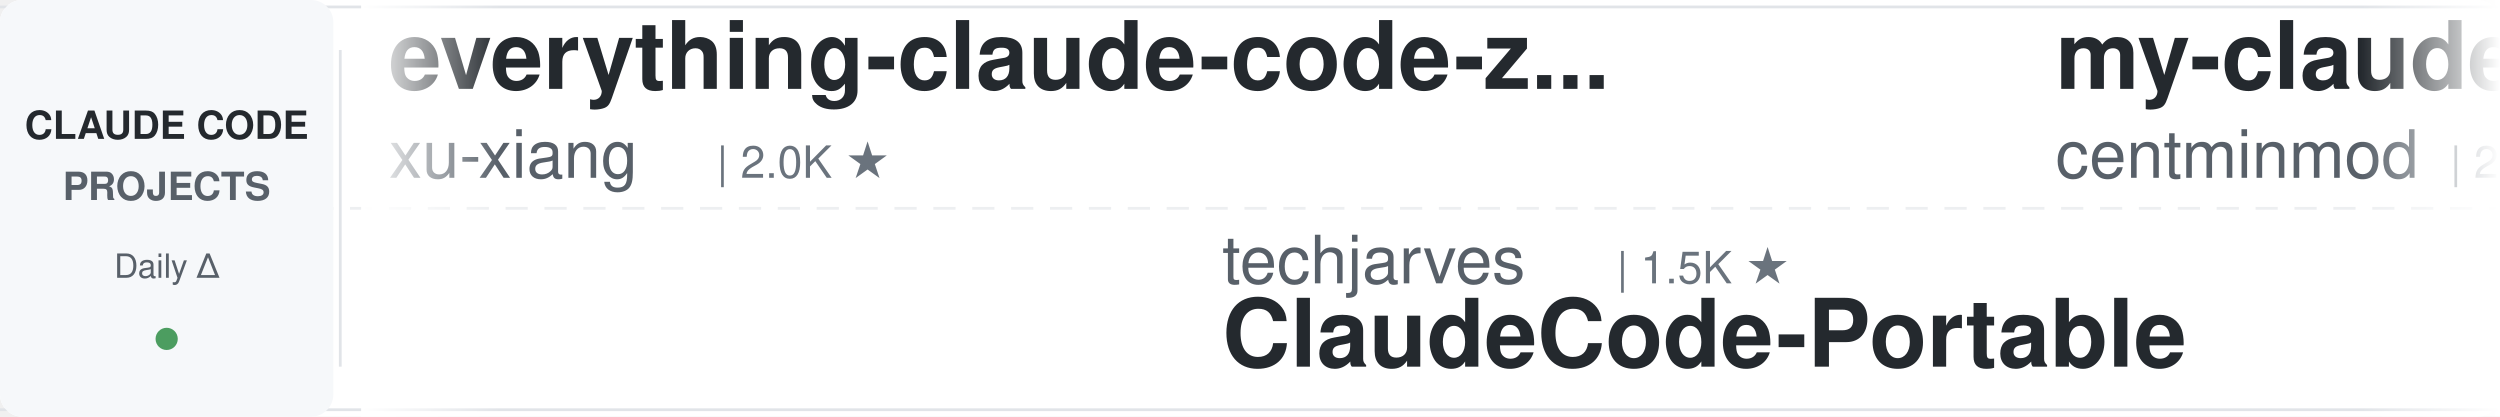
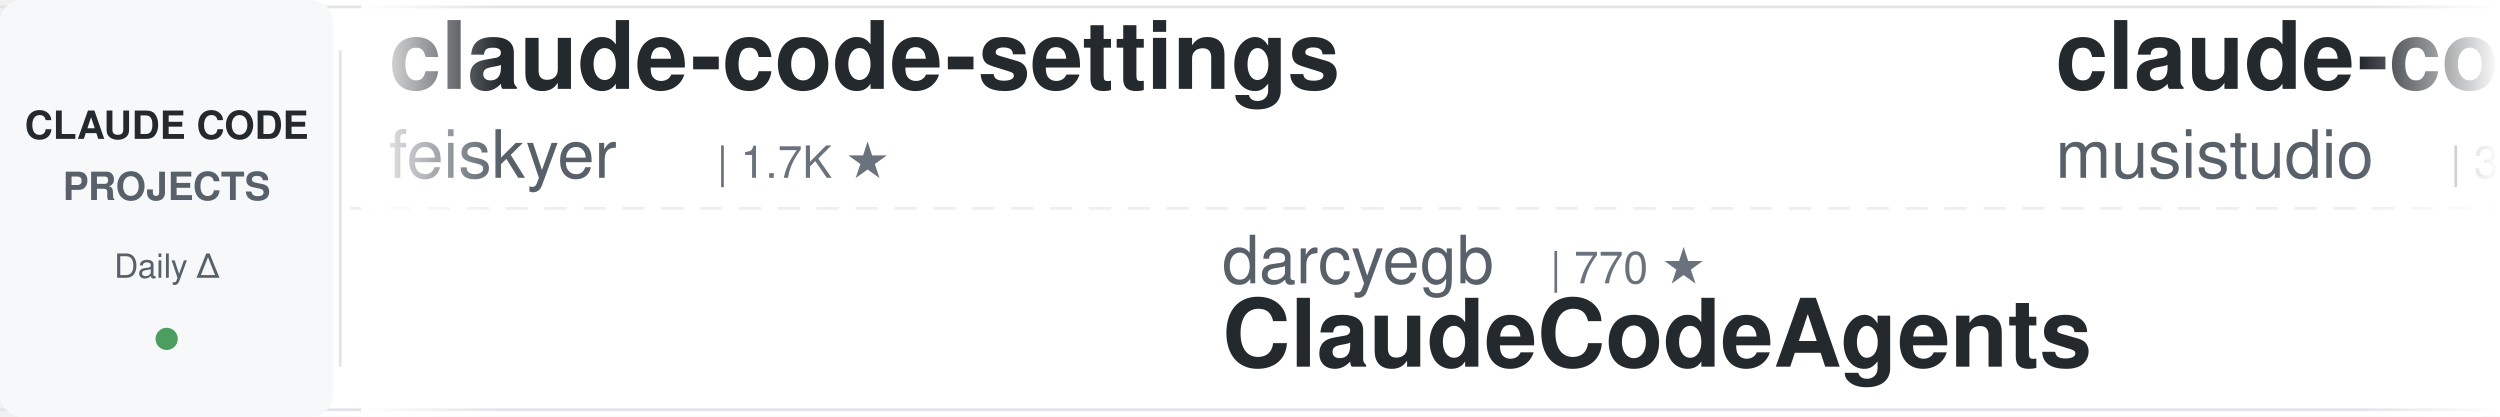
<svg xmlns="http://www.w3.org/2000/svg" width="900" height="150">
  <defs>
    <linearGradient id="leftFade" x1="0%" y1="0%" x2="100%" y2="0%">
      <stop offset="0%" style="stop-color:#ffffff;stop-opacity:1" />
      <stop offset="100%" style="stop-color:#ffffff;stop-opacity:0" />
    </linearGradient>
    <linearGradient id="rightFade" x1="0%" y1="0%" x2="100%" y2="0%">
      <stop offset="0%" style="stop-color:#ffffff;stop-opacity:0" />
      <stop offset="100%" style="stop-color:#ffffff;stop-opacity:1" />
    </linearGradient>
  </defs>
  <rect width="900" height="150" fill="#ffffff" rx="8" />
  <rect x="0" y="2" width="900" height="1" fill="#e1e4e8" />
  <rect x="0" y="147" width="900" height="1" fill="#e1e4e8" />
  <line x1="0" y1="75" x2="900" y2="75" stroke="#e1e4e8" stroke-width="1" stroke-dasharray="8 6" opacity="0.6" />
  <rect x="0" y="0" width="120" height="150" fill="#f6f8fa" rx="8" />
  <text x="60" y="50" font-family="-apple-system, BlinkMacSystemFont, 'Segoe UI', Helvetica, Arial, sans-serif" font-size="14" font-weight="600" fill="#24292e" text-anchor="middle">CLAUDE CODE</text>
  <text x="60" y="72" font-family="-apple-system, BlinkMacSystemFont, 'Segoe UI', Helvetica, Arial, sans-serif" font-size="14" font-weight="600" fill="#586069" text-anchor="middle">PROJECTS</text>
  <text x="60" y="100" font-family="-apple-system, BlinkMacSystemFont, 'Segoe UI', Helvetica, Arial, sans-serif" font-size="12" font-weight="500" fill="#586069" text-anchor="middle">Daily Δ</text>
  <circle cx="60" cy="122" r="4" fill="#22863a" opacity="0.8" />
  <rect x="122" y="18" width="1" height="114" fill="#e1e4e8" />
  <clipPath id="tickerClip">
    <rect x="130" y="0" width="770" height="150" />
  </clipPath>
  <g clip-path="url(#tickerClip)">
    <g id="tickerItems">
      <animateTransform attributeName="transform" attributeType="XML" type="translate" from="0 0" to="-3000 0" dur="54s" repeatCount="indefinite" />
      <g transform="translate(0, 0)">
-         <text x="140" y="32" font-family="-apple-system, BlinkMacSystemFont, 'Segoe UI', Helvetica, Arial, sans-serif" font-size="34" font-weight="600" fill="#24292e">everything-claude-code-z...</text>
-         <text x="140" y="64" font-family="-apple-system, BlinkMacSystemFont, 'Segoe UI', Helvetica, Arial, sans-serif" font-size="24" font-weight="400" fill="#586069">xu-xiang</text>
-         <text x="258" y="64" font-family="-apple-system, BlinkMacSystemFont, 'Segoe UI', Helvetica, Arial, sans-serif" font-size="16" font-weight="500" fill="#6a737d">| 2.0K ★</text>
+         <text x="140" y="32" font-family="-apple-system, BlinkMacSystemFont, 'Segoe UI', Helvetica, Arial, sans-serif" font-size="34" font-weight="600" fill="#24292e">claude-code-settings</text>
+         <text x="140" y="64" font-family="-apple-system, BlinkMacSystemFont, 'Segoe UI', Helvetica, Arial, sans-serif" font-size="24" font-weight="400" fill="#586069">feiskyer</text>
+         <text x="258" y="64" font-family="-apple-system, BlinkMacSystemFont, 'Segoe UI', Helvetica, Arial, sans-serif" font-size="16" font-weight="500" fill="#6a737d">| 1.7K ★</text>
      </g>
      <g transform="translate(300, 0)">
-         <text x="140" y="102" font-family="-apple-system, BlinkMacSystemFont, 'Segoe UI', Helvetica, Arial, sans-serif" font-size="24" font-weight="400" fill="#586069">techjarves</text>
-         <text x="282" y="102" font-family="-apple-system, BlinkMacSystemFont, 'Segoe UI', Helvetica, Arial, sans-serif" font-size="16" font-weight="500" fill="#6a737d">| 1.5K ★</text>
-         <text x="140" y="132" font-family="-apple-system, BlinkMacSystemFont, 'Segoe UI', Helvetica, Arial, sans-serif" font-size="34" font-weight="600" fill="#24292e">ClaudeCode-Portable</text>
+         <text x="140" y="102" font-family="-apple-system, BlinkMacSystemFont, 'Segoe UI', Helvetica, Arial, sans-serif" font-size="24" font-weight="400" fill="#586069">darcyegb</text>
+         <text x="258" y="102" font-family="-apple-system, BlinkMacSystemFont, 'Segoe UI', Helvetica, Arial, sans-serif" font-size="16" font-weight="500" fill="#6a737d">| 770 ★</text>
+         <text x="140" y="132" font-family="-apple-system, BlinkMacSystemFont, 'Segoe UI', Helvetica, Arial, sans-serif" font-size="34" font-weight="600" fill="#24292e">ClaudeCodeAgents</text>
      </g>
      <g transform="translate(600, 0)">
-         <text x="140" y="32" font-family="-apple-system, BlinkMacSystemFont, 'Segoe UI', Helvetica, Arial, sans-serif" font-size="34" font-weight="600" fill="#24292e">my-claude-code-setup</text>
-         <text x="140" y="64" font-family="-apple-system, BlinkMacSystemFont, 'Segoe UI', Helvetica, Arial, sans-serif" font-size="24" font-weight="400" fill="#586069">centminmod</text>
-         <text x="282" y="64" font-family="-apple-system, BlinkMacSystemFont, 'Segoe UI', Helvetica, Arial, sans-serif" font-size="16" font-weight="500" fill="#6a737d">| 2.6K ★</text>
+         <text x="140" y="32" font-family="-apple-system, BlinkMacSystemFont, 'Segoe UI', Helvetica, Arial, sans-serif" font-size="34" font-weight="600" fill="#24292e">claude-code-router</text>
+         <text x="140" y="64" font-family="-apple-system, BlinkMacSystemFont, 'Segoe UI', Helvetica, Arial, sans-serif" font-size="24" font-weight="400" fill="#586069">musistudio</text>
+         <text x="282" y="64" font-family="-apple-system, BlinkMacSystemFont, 'Segoe UI', Helvetica, Arial, sans-serif" font-size="16" font-weight="500" fill="#6a737d">| 37.5K ★</text>
      </g>
      <g transform="translate(900, 0)">
-         <text x="140" y="102" font-family="-apple-system, BlinkMacSystemFont, 'Segoe UI', Helvetica, Arial, sans-serif" font-size="24" font-weight="400" fill="#586069">lorryjovens-hub</text>
-         <text x="342" y="102" font-family="-apple-system, BlinkMacSystemFont, 'Segoe UI', Helvetica, Arial, sans-serif" font-size="16" font-weight="500" fill="#6a737d">| 1.7K ★</text>
-         <text x="140" y="132" font-family="-apple-system, BlinkMacSystemFont, 'Segoe UI', Helvetica, Arial, sans-serif" font-size="34" font-weight="600" fill="#24292e">claude-code-rust</text>
+         <text x="140" y="102" font-family="-apple-system, BlinkMacSystemFont, 'Segoe UI', Helvetica, Arial, sans-serif" font-size="24" font-weight="400" fill="#586069">krusemediallc</text>
+         <text x="318" y="102" font-family="-apple-system, BlinkMacSystemFont, 'Segoe UI', Helvetica, Arial, sans-serif" font-size="16" font-weight="500" fill="#6a737d">| 1.6K ★</text>
+         <text x="140" y="132" font-family="-apple-system, BlinkMacSystemFont, 'Segoe UI', Helvetica, Arial, sans-serif" font-size="34" font-weight="600" fill="#24292e">arcads-claude-code</text>
      </g>
      <g transform="translate(1200, 0)">
-         <text x="140" y="32" font-family="-apple-system, BlinkMacSystemFont, 'Segoe UI', Helvetica, Arial, sans-serif" font-size="34" font-weight="600" fill="#24292e">claude-code-local</text>
-         <text x="140" y="64" font-family="-apple-system, BlinkMacSystemFont, 'Segoe UI', Helvetica, Arial, sans-serif" font-size="24" font-weight="400" fill="#586069">nicedreamzapp</text>
-         <text x="318" y="64" font-family="-apple-system, BlinkMacSystemFont, 'Segoe UI', Helvetica, Arial, sans-serif" font-size="16" font-weight="500" fill="#6a737d">| 3.3K ★</text>
+         <text x="140" y="32" font-family="-apple-system, BlinkMacSystemFont, 'Segoe UI', Helvetica, Arial, sans-serif" font-size="34" font-weight="600" fill="#24292e">Open-ClaudeCode</text>
+         <text x="140" y="64" font-family="-apple-system, BlinkMacSystemFont, 'Segoe UI', Helvetica, Arial, sans-serif" font-size="24" font-weight="400" fill="#586069">LING71671</text>
+         <text x="270" y="64" font-family="-apple-system, BlinkMacSystemFont, 'Segoe UI', Helvetica, Arial, sans-serif" font-size="16" font-weight="500" fill="#6a737d">| 960 ★</text>
      </g>
      <g transform="translate(1500, 0)">
-         <text x="140" y="102" font-family="-apple-system, BlinkMacSystemFont, 'Segoe UI', Helvetica, Arial, sans-serif" font-size="24" font-weight="400" fill="#586069">oboard</text>
-         <text x="234" y="102" font-family="-apple-system, BlinkMacSystemFont, 'Segoe UI', Helvetica, Arial, sans-serif" font-size="16" font-weight="500" fill="#6a737d">| 3.3K ★</text>
-         <text x="140" y="132" font-family="-apple-system, BlinkMacSystemFont, 'Segoe UI', Helvetica, Arial, sans-serif" font-size="34" font-weight="600" fill="#24292e">claude-code-rev</text>
+         <text x="140" y="102" font-family="-apple-system, BlinkMacSystemFont, 'Segoe UI', Helvetica, Arial, sans-serif" font-size="24" font-weight="400" fill="#586069">disler</text>
+         <text x="234" y="102" font-family="-apple-system, BlinkMacSystemFont, 'Segoe UI', Helvetica, Arial, sans-serif" font-size="16" font-weight="500" fill="#6a737d">| 1.7K ★</text>
+         <text x="140" y="132" font-family="-apple-system, BlinkMacSystemFont, 'Segoe UI', Helvetica, Arial, sans-serif" font-size="34" font-weight="600" fill="#24292e">pi-vs-claude-code</text>
      </g>
      <g transform="translate(1800, 0)">
-         <text x="140" y="32" font-family="-apple-system, BlinkMacSystemFont, 'Segoe UI', Helvetica, Arial, sans-serif" font-size="34" font-weight="600" fill="#24292e">claude-code-analysis</text>
-         <text x="140" y="64" font-family="-apple-system, BlinkMacSystemFont, 'Segoe UI', Helvetica, Arial, sans-serif" font-size="24" font-weight="400" fill="#586069">liuup</text>
-         <text x="222" y="64" font-family="-apple-system, BlinkMacSystemFont, 'Segoe UI', Helvetica, Arial, sans-serif" font-size="16" font-weight="500" fill="#6a737d">| 4.0K ★</text>
+         <text x="140" y="32" font-family="-apple-system, BlinkMacSystemFont, 'Segoe UI', Helvetica, Arial, sans-serif" font-size="34" font-weight="600" fill="#24292e">edmunds-claude-code</text>
+         <text x="140" y="64" font-family="-apple-system, BlinkMacSystemFont, 'Segoe UI', Helvetica, Arial, sans-serif" font-size="24" font-weight="400" fill="#586069">edmund-io</text>
+         <text x="270" y="64" font-family="-apple-system, BlinkMacSystemFont, 'Segoe UI', Helvetica, Arial, sans-serif" font-size="16" font-weight="500" fill="#6a737d">| 1.5K ★</text>
      </g>
      <g transform="translate(2100, 0)">
-         <text x="140" y="102" font-family="-apple-system, BlinkMacSystemFont, 'Segoe UI', Helvetica, Arial, sans-serif" font-size="24" font-weight="400" fill="#586069">Cranot</text>
-         <text x="234" y="102" font-family="-apple-system, BlinkMacSystemFont, 'Segoe UI', Helvetica, Arial, sans-serif" font-size="16" font-weight="500" fill="#6a737d">| 2.9K ★</text>
-         <text x="140" y="132" font-family="-apple-system, BlinkMacSystemFont, 'Segoe UI', Helvetica, Arial, sans-serif" font-size="34" font-weight="600" fill="#24292e">claude-code-guide</text>
+         <text x="140" y="102" font-family="-apple-system, BlinkMacSystemFont, 'Segoe UI', Helvetica, Arial, sans-serif" font-size="24" font-weight="400" fill="#586069">Yuyz0112</text>
+         <text x="258" y="102" font-family="-apple-system, BlinkMacSystemFont, 'Segoe UI', Helvetica, Arial, sans-serif" font-size="16" font-weight="500" fill="#6a737d">| 2.4K ★</text>
+         <text x="140" y="132" font-family="-apple-system, BlinkMacSystemFont, 'Segoe UI', Helvetica, Arial, sans-serif" font-size="34" font-weight="600" fill="#24292e">claude-code-reverse</text>
      </g>
      <g transform="translate(2400, 0)">
-         <text x="140" y="32" font-family="-apple-system, BlinkMacSystemFont, 'Segoe UI', Helvetica, Arial, sans-serif" font-size="34" font-weight="600" fill="#24292e">ClaudeCodeAgents</text>
-         <text x="140" y="64" font-family="-apple-system, BlinkMacSystemFont, 'Segoe UI', Helvetica, Arial, sans-serif" font-size="24" font-weight="400" fill="#586069">darcyegb</text>
-         <text x="258" y="64" font-family="-apple-system, BlinkMacSystemFont, 'Segoe UI', Helvetica, Arial, sans-serif" font-size="16" font-weight="500" fill="#6a737d">| 770 ★</text>
+         <text x="140" y="32" font-family="-apple-system, BlinkMacSystemFont, 'Segoe UI', Helvetica, Arial, sans-serif" font-size="34" font-weight="600" fill="#24292e">learn-claude-code</text>
+         <text x="140" y="64" font-family="-apple-system, BlinkMacSystemFont, 'Segoe UI', Helvetica, Arial, sans-serif" font-size="24" font-weight="400" fill="#586069">shareAI-lab</text>
+         <text x="294" y="64" font-family="-apple-system, BlinkMacSystemFont, 'Segoe UI', Helvetica, Arial, sans-serif" font-size="16" font-weight="500" fill="#6a737d">| 77.9K ★</text>
      </g>
      <g transform="translate(2700, 0)">
-         <text x="140" y="102" font-family="-apple-system, BlinkMacSystemFont, 'Segoe UI', Helvetica, Arial, sans-serif" font-size="24" font-weight="400" fill="#586069">edmund-io</text>
-         <text x="270" y="102" font-family="-apple-system, BlinkMacSystemFont, 'Segoe UI', Helvetica, Arial, sans-serif" font-size="16" font-weight="500" fill="#6a737d">| 1.5K ★</text>
-         <text x="140" y="132" font-family="-apple-system, BlinkMacSystemFont, 'Segoe UI', Helvetica, Arial, sans-serif" font-size="34" font-weight="600" fill="#24292e">edmunds-claude-code</text>
+         <text x="140" y="102" font-family="-apple-system, BlinkMacSystemFont, 'Segoe UI', Helvetica, Arial, sans-serif" font-size="24" font-weight="400" fill="#586069">VoltAgent</text>
+         <text x="270" y="102" font-family="-apple-system, BlinkMacSystemFont, 'Segoe UI', Helvetica, Arial, sans-serif" font-size="16" font-weight="500" fill="#6a737d">| 25.4K ★</text>
+         <text x="140" y="132" font-family="-apple-system, BlinkMacSystemFont, 'Segoe UI', Helvetica, Arial, sans-serif" font-size="34" font-weight="600" fill="#24292e">awesome-claude-code-suba...</text>
      </g>
      <g transform="translate(3000, 0)">
-         <text x="140" y="32" font-family="-apple-system, BlinkMacSystemFont, 'Segoe UI', Helvetica, Arial, sans-serif" font-size="34" font-weight="600" fill="#24292e">everything-claude-code-z...</text>
-         <text x="140" y="64" font-family="-apple-system, BlinkMacSystemFont, 'Segoe UI', Helvetica, Arial, sans-serif" font-size="24" font-weight="400" fill="#586069">xu-xiang</text>
-         <text x="258" y="64" font-family="-apple-system, BlinkMacSystemFont, 'Segoe UI', Helvetica, Arial, sans-serif" font-size="16" font-weight="500" fill="#6a737d">| 2.0K ★</text>
+         <text x="140" y="32" font-family="-apple-system, BlinkMacSystemFont, 'Segoe UI', Helvetica, Arial, sans-serif" font-size="34" font-weight="600" fill="#24292e">claude-code-settings</text>
+         <text x="140" y="64" font-family="-apple-system, BlinkMacSystemFont, 'Segoe UI', Helvetica, Arial, sans-serif" font-size="24" font-weight="400" fill="#586069">feiskyer</text>
+         <text x="258" y="64" font-family="-apple-system, BlinkMacSystemFont, 'Segoe UI', Helvetica, Arial, sans-serif" font-size="16" font-weight="500" fill="#6a737d">| 1.7K ★</text>
      </g>
      <g transform="translate(3300, 0)">
-         <text x="140" y="102" font-family="-apple-system, BlinkMacSystemFont, 'Segoe UI', Helvetica, Arial, sans-serif" font-size="24" font-weight="400" fill="#586069">techjarves</text>
-         <text x="282" y="102" font-family="-apple-system, BlinkMacSystemFont, 'Segoe UI', Helvetica, Arial, sans-serif" font-size="16" font-weight="500" fill="#6a737d">| 1.5K ★</text>
-         <text x="140" y="132" font-family="-apple-system, BlinkMacSystemFont, 'Segoe UI', Helvetica, Arial, sans-serif" font-size="34" font-weight="600" fill="#24292e">ClaudeCode-Portable</text>
+         <text x="140" y="102" font-family="-apple-system, BlinkMacSystemFont, 'Segoe UI', Helvetica, Arial, sans-serif" font-size="24" font-weight="400" fill="#586069">darcyegb</text>
+         <text x="258" y="102" font-family="-apple-system, BlinkMacSystemFont, 'Segoe UI', Helvetica, Arial, sans-serif" font-size="16" font-weight="500" fill="#6a737d">| 770 ★</text>
+         <text x="140" y="132" font-family="-apple-system, BlinkMacSystemFont, 'Segoe UI', Helvetica, Arial, sans-serif" font-size="34" font-weight="600" fill="#24292e">ClaudeCodeAgents</text>
      </g>
      <g transform="translate(3600, 0)">
-         <text x="140" y="32" font-family="-apple-system, BlinkMacSystemFont, 'Segoe UI', Helvetica, Arial, sans-serif" font-size="34" font-weight="600" fill="#24292e">my-claude-code-setup</text>
-         <text x="140" y="64" font-family="-apple-system, BlinkMacSystemFont, 'Segoe UI', Helvetica, Arial, sans-serif" font-size="24" font-weight="400" fill="#586069">centminmod</text>
-         <text x="282" y="64" font-family="-apple-system, BlinkMacSystemFont, 'Segoe UI', Helvetica, Arial, sans-serif" font-size="16" font-weight="500" fill="#6a737d">| 2.6K ★</text>
+         <text x="140" y="32" font-family="-apple-system, BlinkMacSystemFont, 'Segoe UI', Helvetica, Arial, sans-serif" font-size="34" font-weight="600" fill="#24292e">claude-code-router</text>
+         <text x="140" y="64" font-family="-apple-system, BlinkMacSystemFont, 'Segoe UI', Helvetica, Arial, sans-serif" font-size="24" font-weight="400" fill="#586069">musistudio</text>
+         <text x="282" y="64" font-family="-apple-system, BlinkMacSystemFont, 'Segoe UI', Helvetica, Arial, sans-serif" font-size="16" font-weight="500" fill="#6a737d">| 37.5K ★</text>
      </g>
      <g transform="translate(3900, 0)">
-         <text x="140" y="102" font-family="-apple-system, BlinkMacSystemFont, 'Segoe UI', Helvetica, Arial, sans-serif" font-size="24" font-weight="400" fill="#586069">lorryjovens-hub</text>
-         <text x="342" y="102" font-family="-apple-system, BlinkMacSystemFont, 'Segoe UI', Helvetica, Arial, sans-serif" font-size="16" font-weight="500" fill="#6a737d">| 1.7K ★</text>
-         <text x="140" y="132" font-family="-apple-system, BlinkMacSystemFont, 'Segoe UI', Helvetica, Arial, sans-serif" font-size="34" font-weight="600" fill="#24292e">claude-code-rust</text>
+         <text x="140" y="102" font-family="-apple-system, BlinkMacSystemFont, 'Segoe UI', Helvetica, Arial, sans-serif" font-size="24" font-weight="400" fill="#586069">krusemediallc</text>
+         <text x="318" y="102" font-family="-apple-system, BlinkMacSystemFont, 'Segoe UI', Helvetica, Arial, sans-serif" font-size="16" font-weight="500" fill="#6a737d">| 1.6K ★</text>
+         <text x="140" y="132" font-family="-apple-system, BlinkMacSystemFont, 'Segoe UI', Helvetica, Arial, sans-serif" font-size="34" font-weight="600" fill="#24292e">arcads-claude-code</text>
      </g>
    </g>
  </g>
  <rect x="130" y="0" width="50" height="150" fill="url(#leftFade)" />
  <rect x="850" y="0" width="50" height="150" fill="url(#rightFade)" />
</svg>
